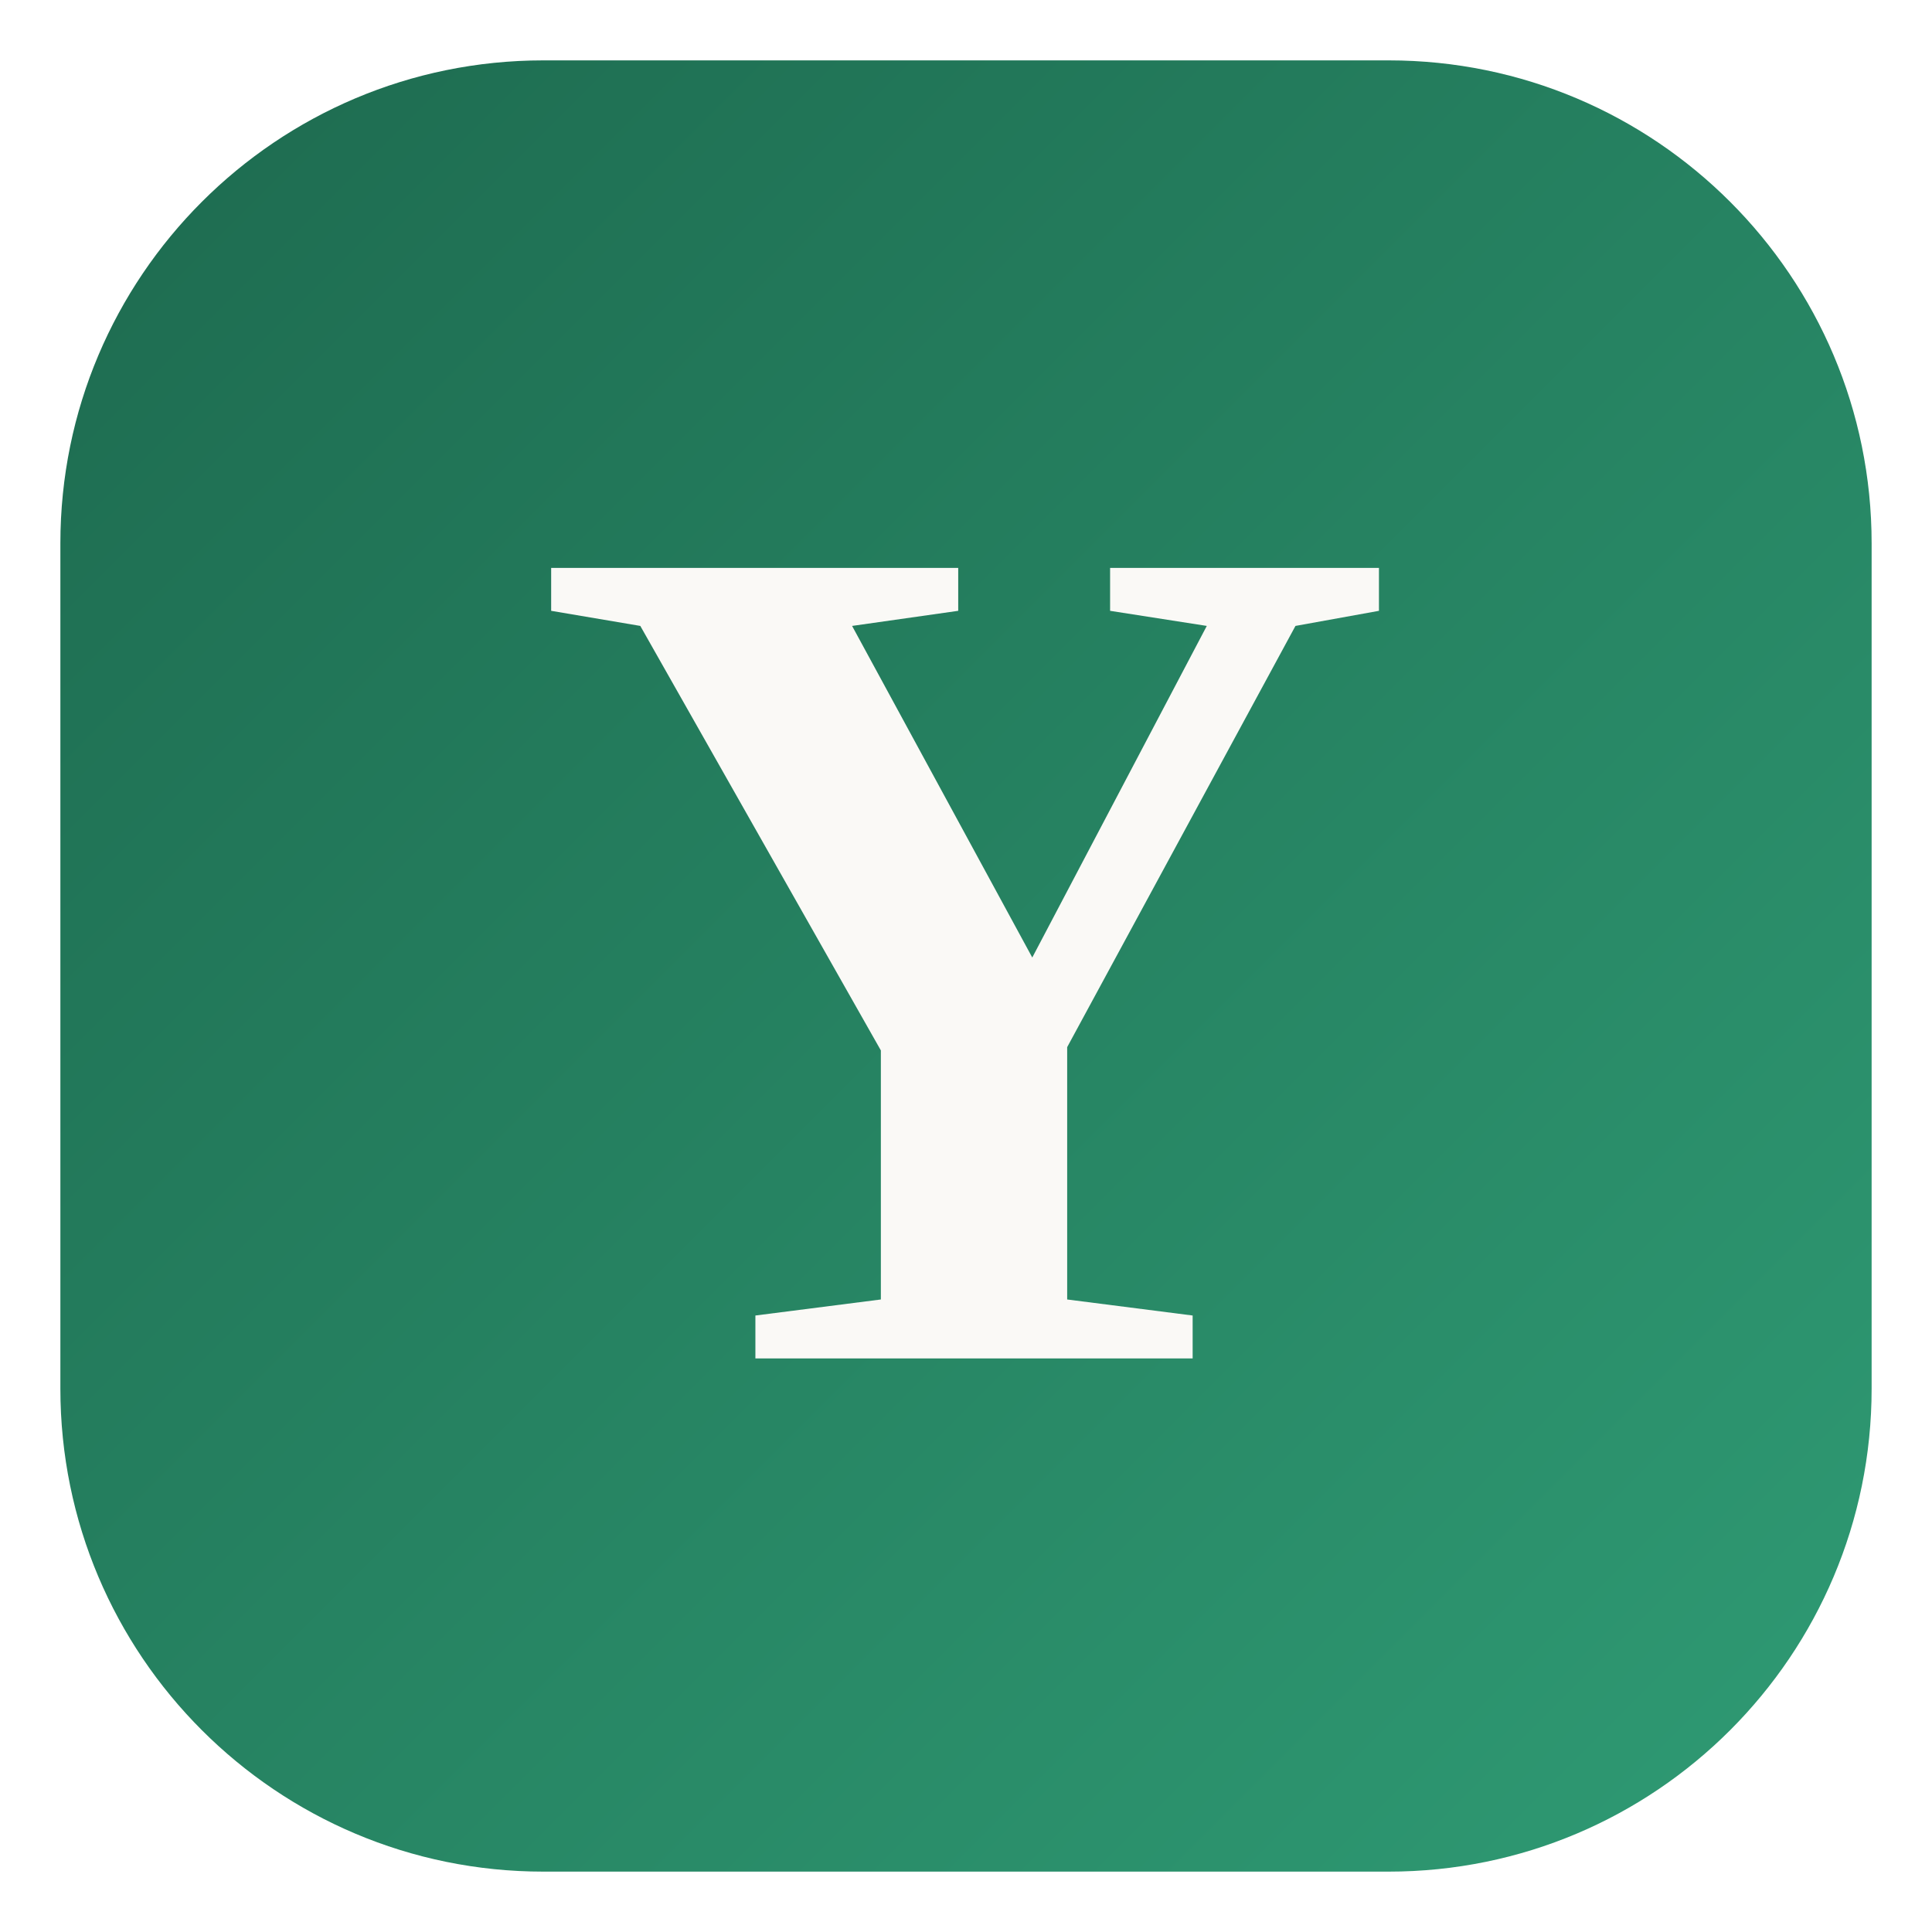
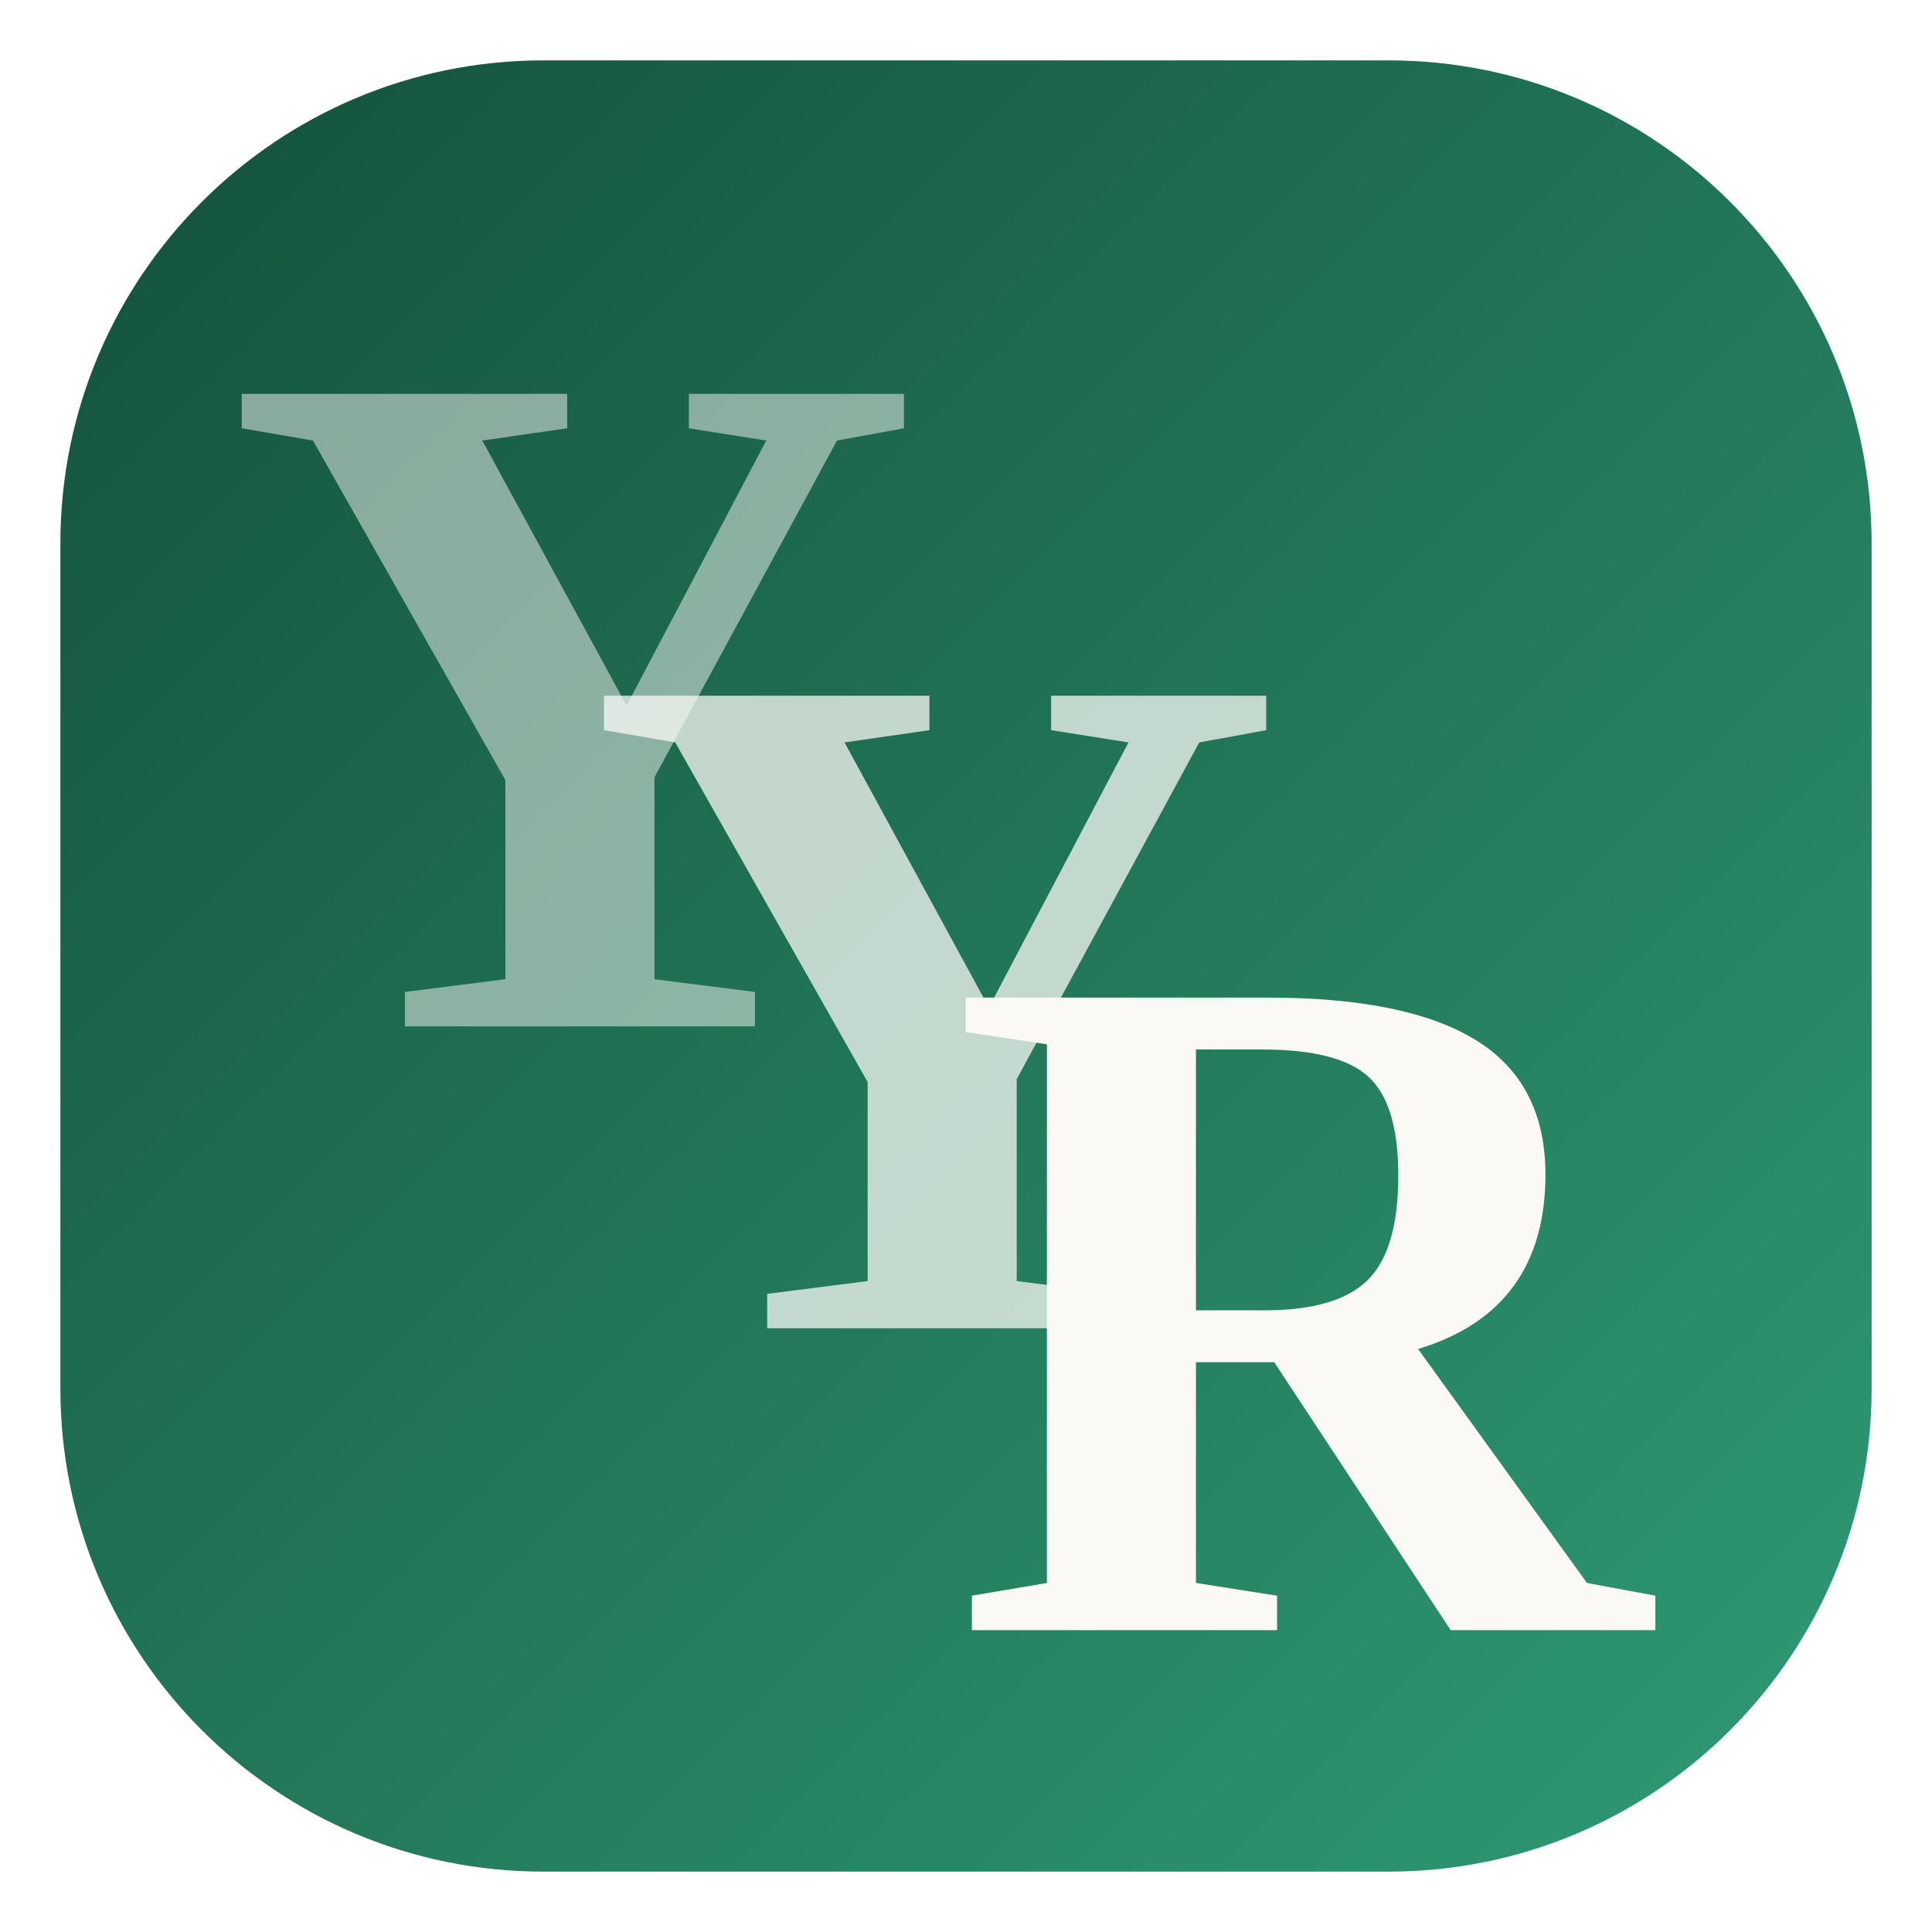
<svg xmlns="http://www.w3.org/2000/svg" viewBox="0 0 64 64">
  <defs>
    <linearGradient id="g" x1="0" y1="0" x2="1" y2="1">
-       <stop offset="0" stop-color="#1d6a4f" />
+       <stop offset="0" stop-color="#14503b" />
      <stop offset="1" stop-color="#2f9b74" />
    </linearGradient>
  </defs>
  <rect x="2" y="2" width="60" height="60" rx="16" fill="url(#g)" />
-   <text x="32" y="45" text-anchor="middle" font-family="Georgia, 'Times New Roman', serif" font-size="40" font-weight="bold" fill="#faf9f6">Y</text>
+   <g font-family="Georgia, 'Times New Roman', serif" font-weight="bold" font-size="32" text-anchor="middle" fill="#faf9f6">
+     <text x="19" y="34" opacity="0.5">Y</text>
+     <text x="31" y="44" opacity="0.75">Y</text>
+     <text x="43" y="54">R</text>
+   </g>
</svg>
